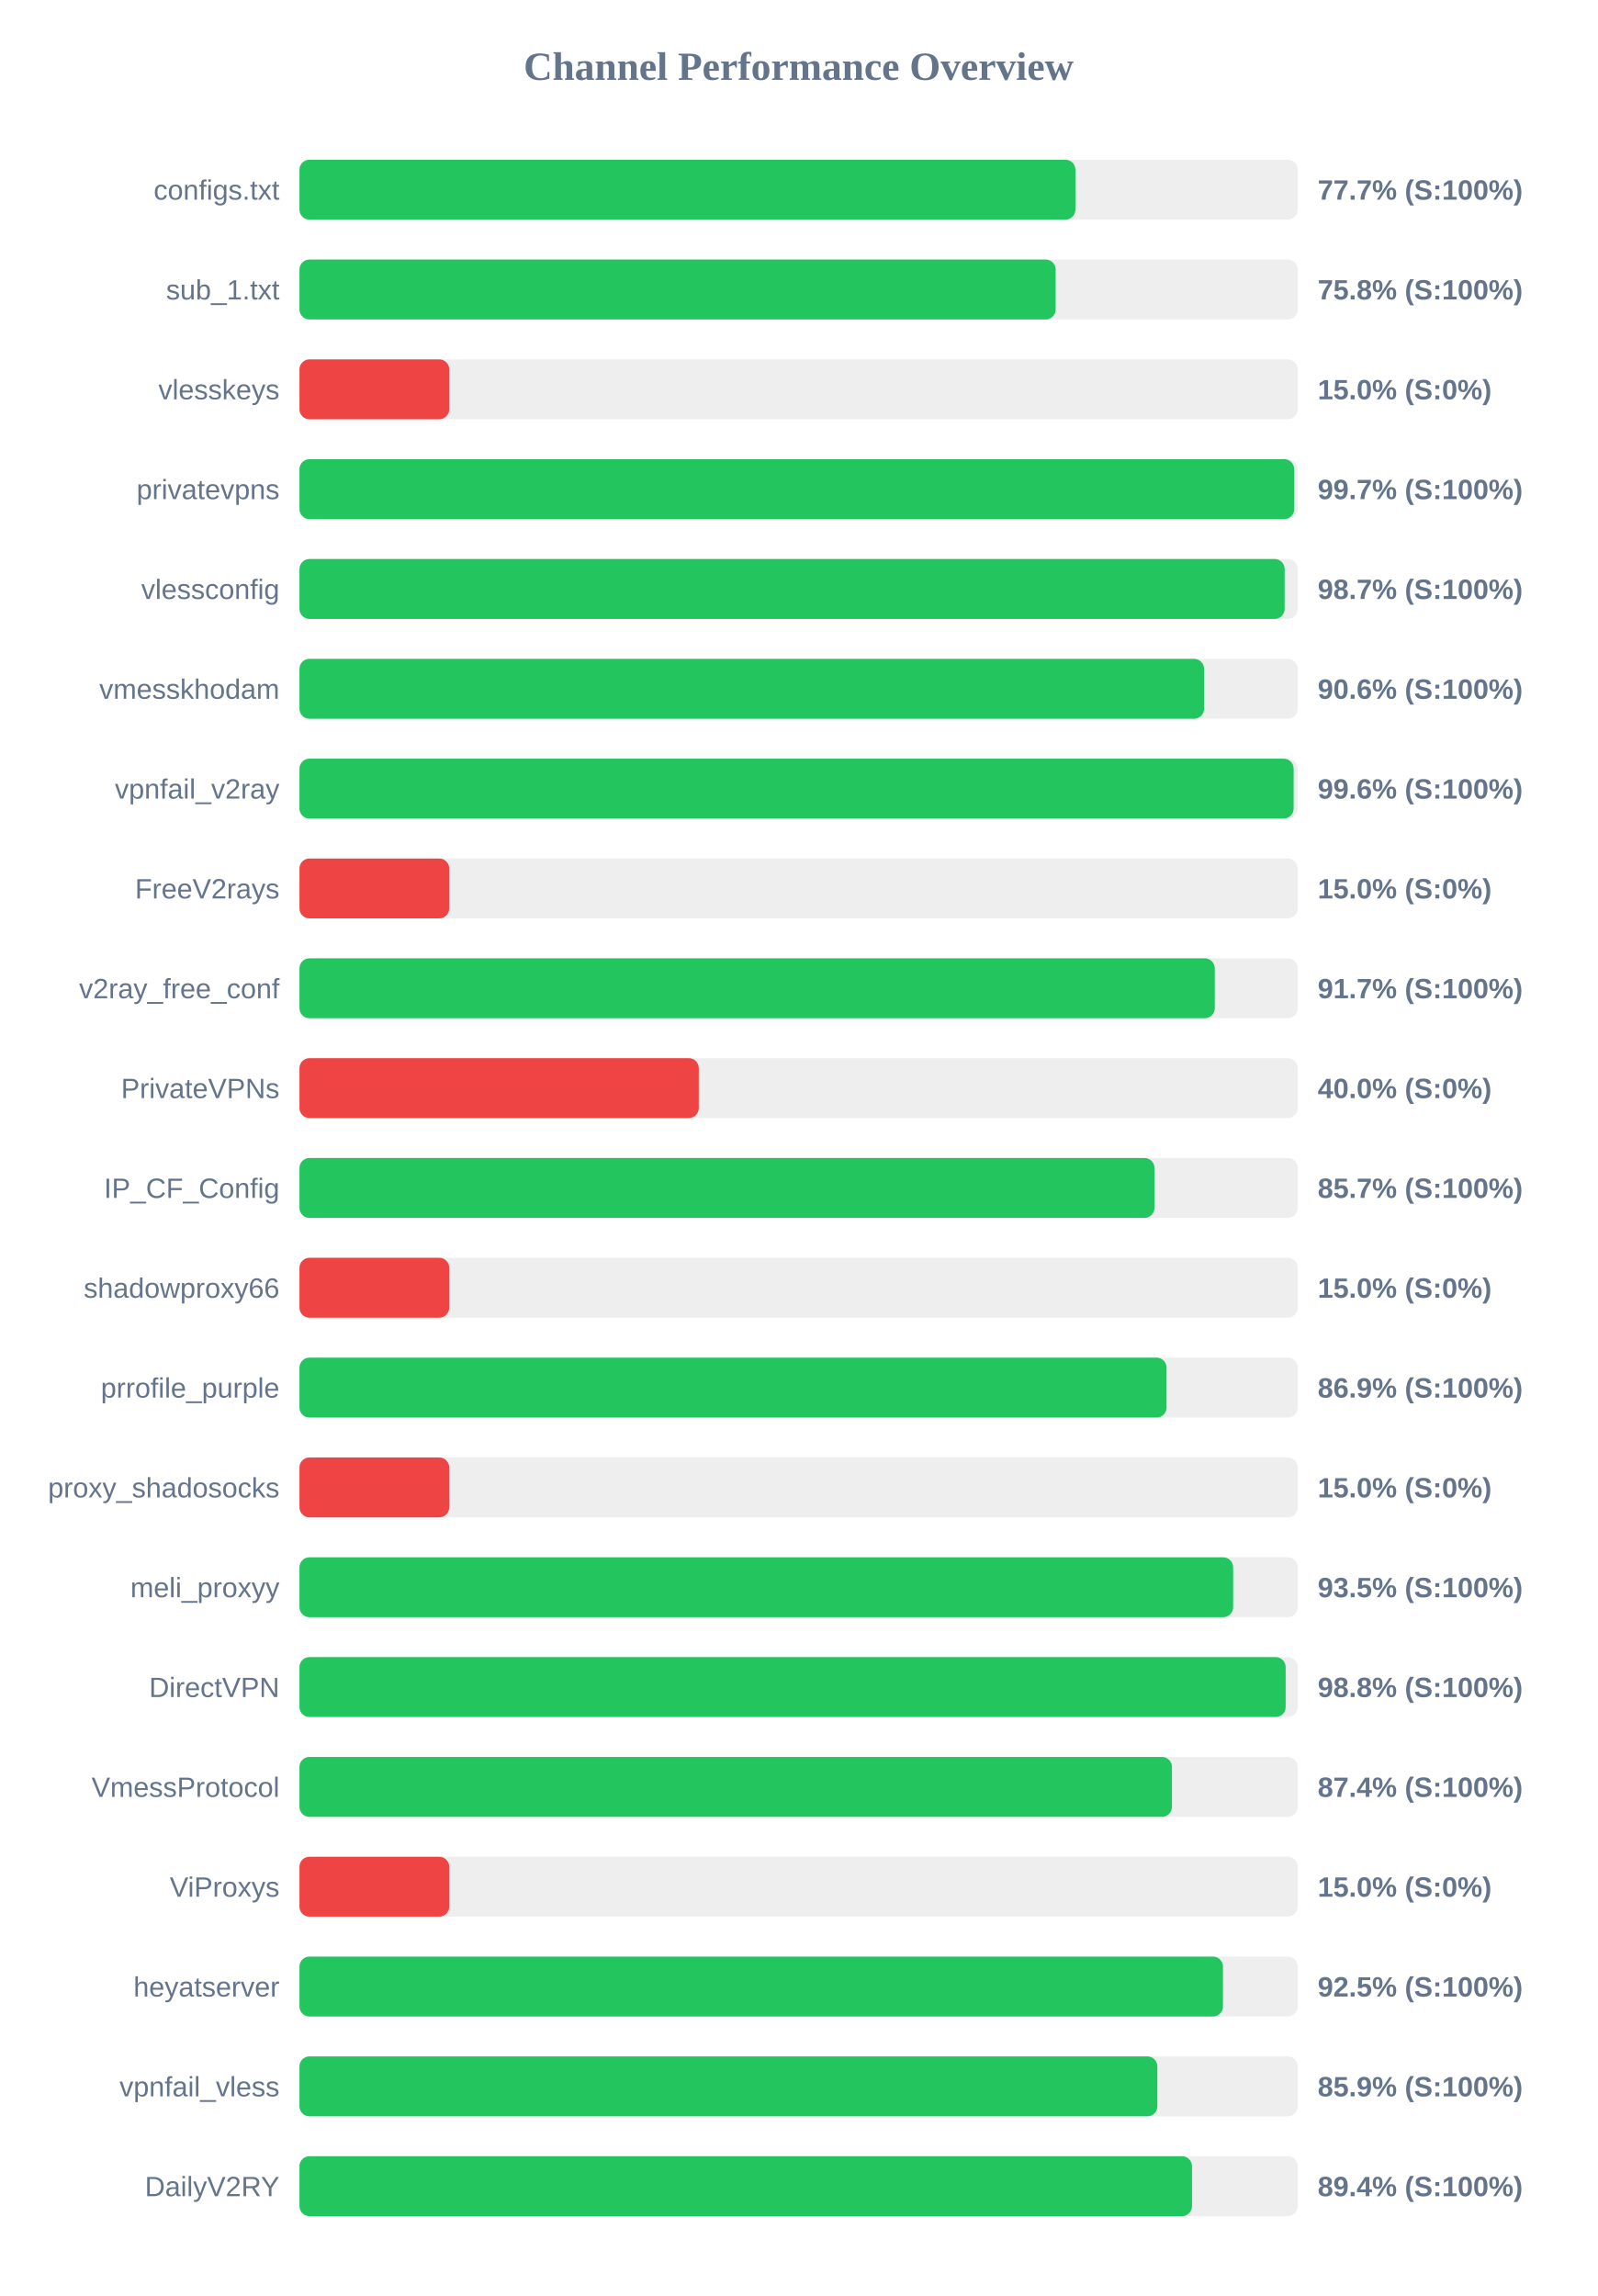
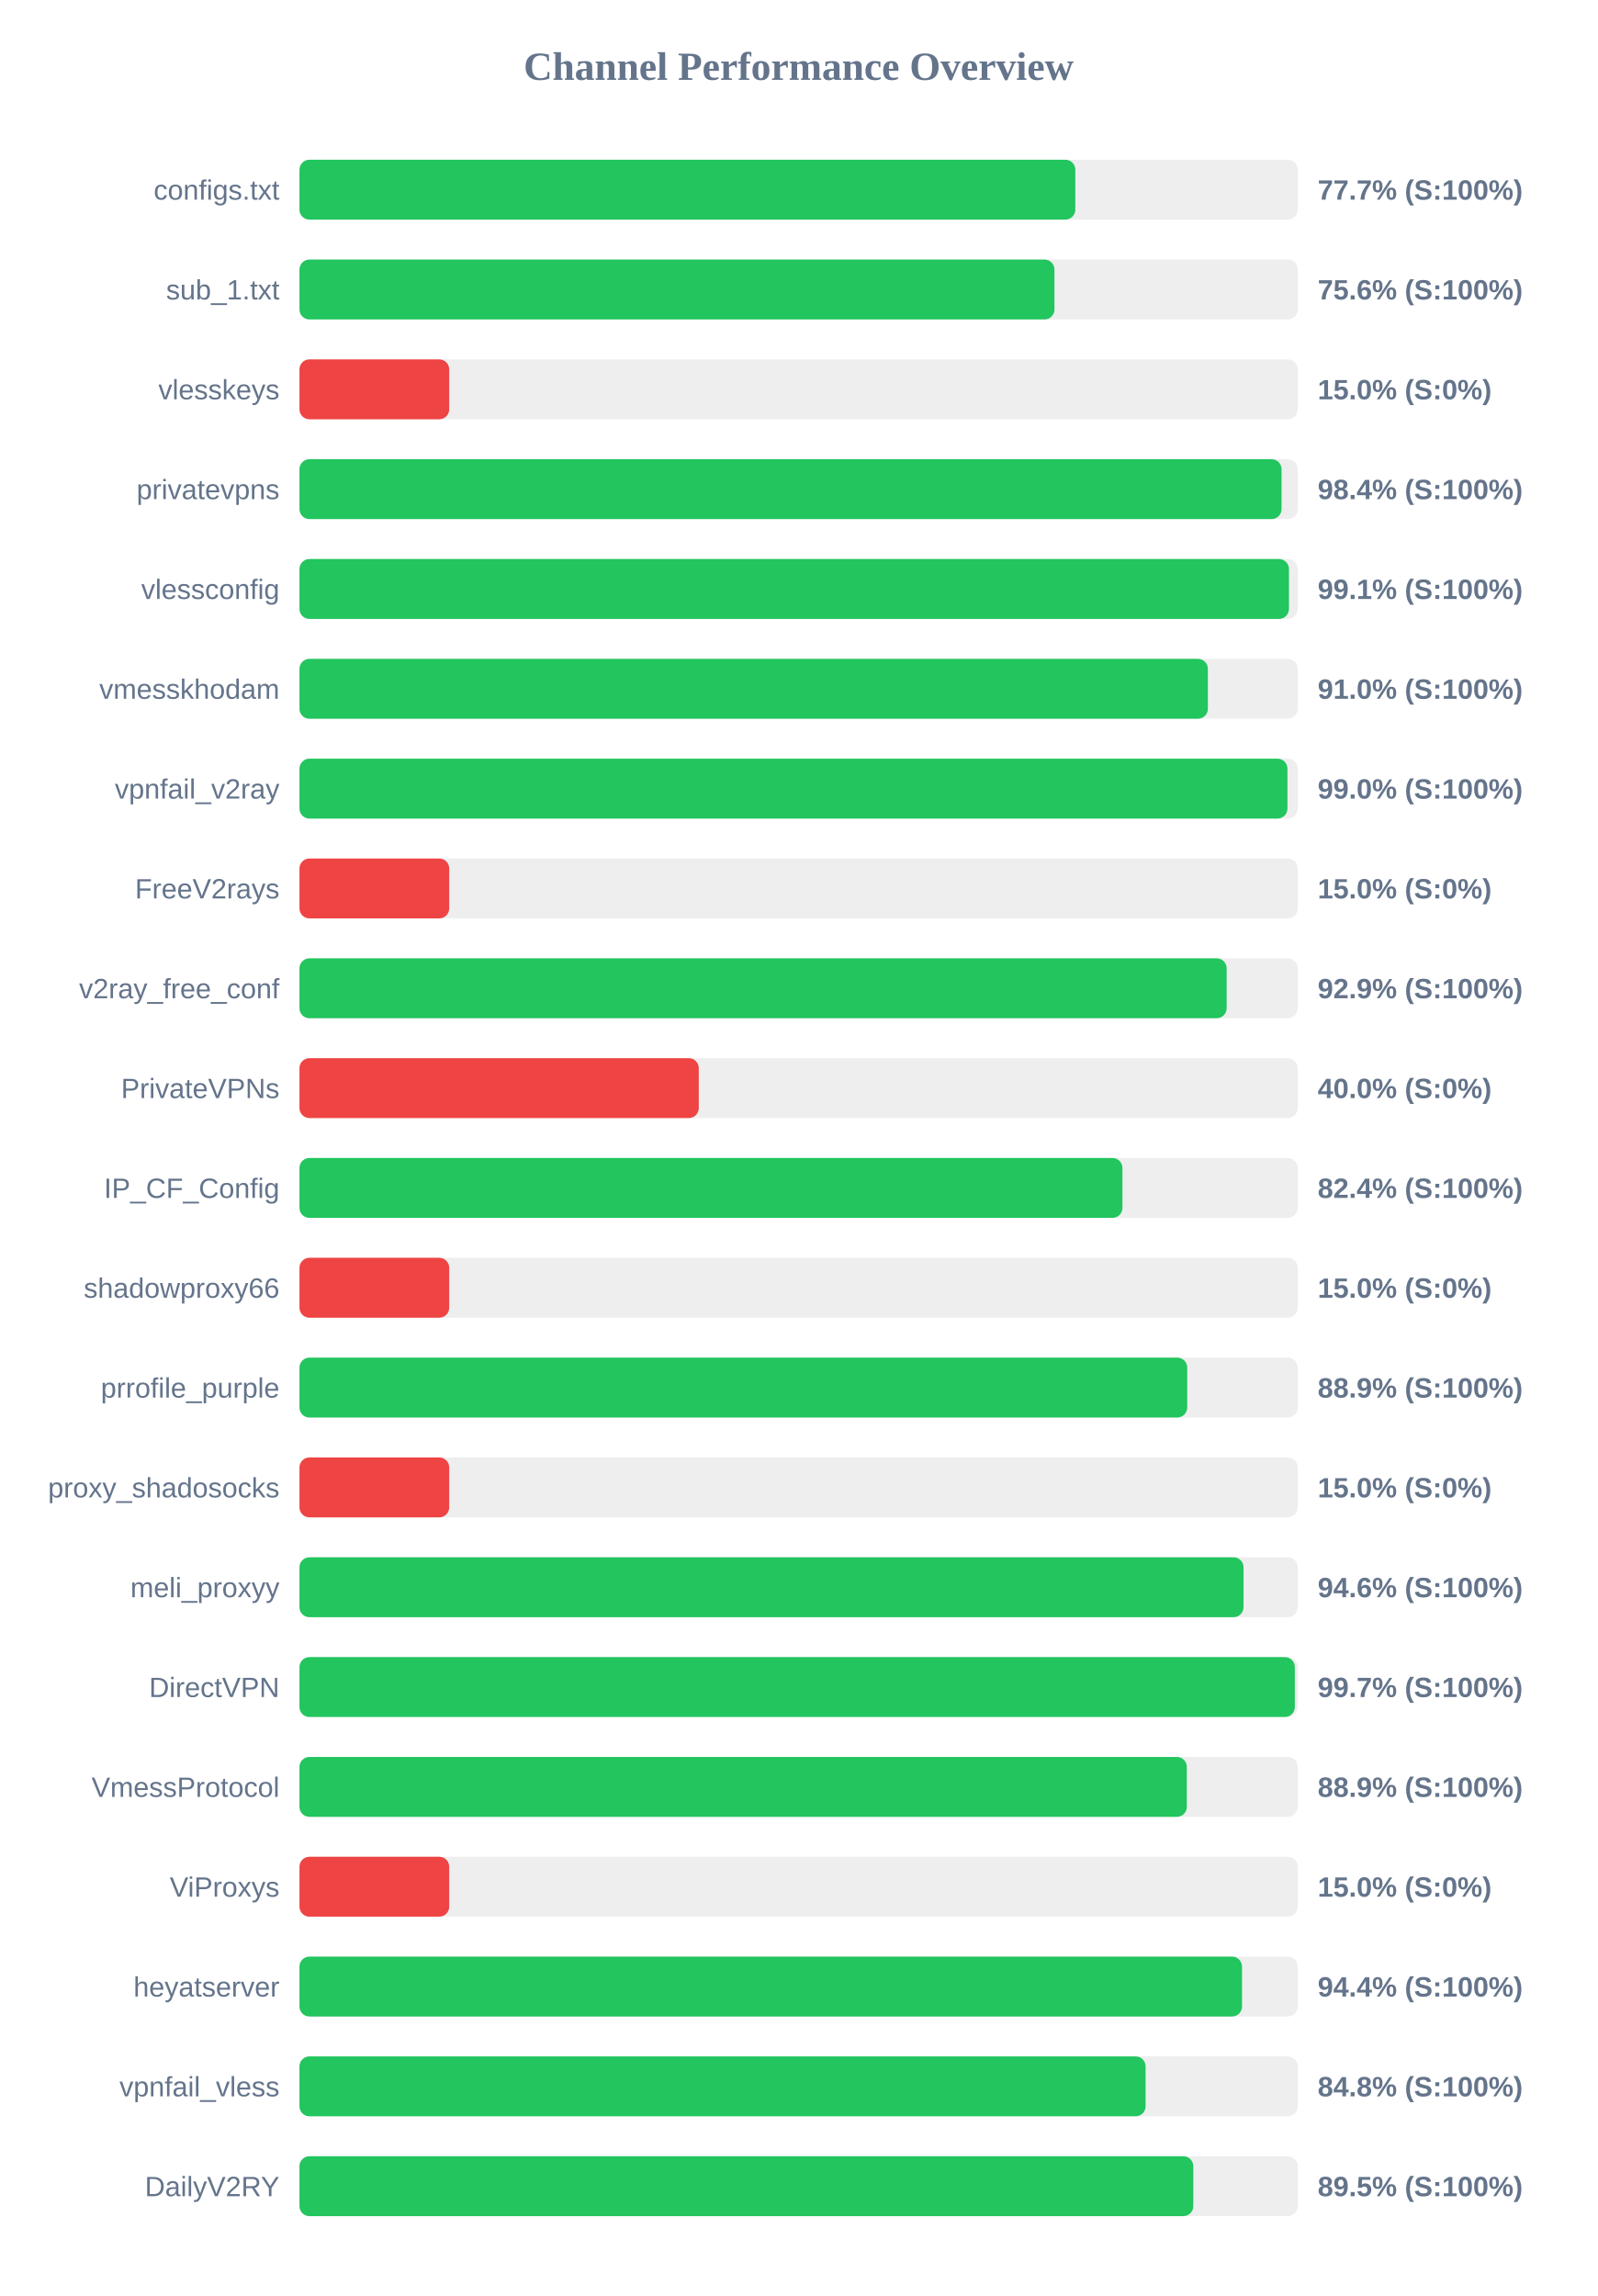
<svg xmlns="http://www.w3.org/2000/svg" width="800" height="1150" version="1.1">
  <style>
        .row { font: 14px Arial; fill: #64748b; }
        .score { font: bold 14px Arial; fill: #64748b; }
    </style>
  <text x="400" y="40" text-anchor="middle" font-size="20px" font-weight="bold" fill="#64748b">Channel Performance Overview</text>
  <rect x="150" y="80" width="500" height="30" fill="#eee" rx="5" />
-   <rect x="150" y="80" width="388.65" height="30" fill="#22c55e" rx="5" />
+   <rect x="150" y="80" width="388.6" height="30" fill="#22c55e" rx="5" />
  <text x="140" y="100" text-anchor="end" class="row">configs.txt</text>
  <text x="660" y="100" text-anchor="start" class="score">77.7% (S:100%)</text>
  <rect x="150" y="130" width="500" height="30" fill="#eee" rx="5" />
-   <rect x="150" y="130" width="378.75" height="30" fill="#22c55e" rx="5" />
+   <rect x="150" y="130" width="378.15" height="30" fill="#22c55e" rx="5" />
  <text x="140" y="150" text-anchor="end" class="row">sub_1.txt</text>
-   <text x="660" y="150" text-anchor="start" class="score">75.8% (S:100%)</text>
+   <text x="660" y="150" text-anchor="start" class="score">75.6% (S:100%)</text>
  <rect x="150" y="180" width="500" height="30" fill="#eee" rx="5" />
  <rect x="150" y="180" width="75.0" height="30" fill="#ef4444" rx="5" />
  <text x="140" y="200" text-anchor="end" class="row">vlesskeys</text>
  <text x="660" y="200" text-anchor="start" class="score">15.0% (S:0%)</text>
  <rect x="150" y="230" width="500" height="30" fill="#eee" rx="5" />
-   <rect x="150" y="230" width="498.25" height="30" fill="#22c55e" rx="5" />
+   <rect x="150" y="230" width="491.9" height="30" fill="#22c55e" rx="5" />
  <text x="140" y="250" text-anchor="end" class="row">privatevpns</text>
-   <text x="660" y="250" text-anchor="start" class="score">99.7% (S:100%)</text>
+   <text x="660" y="250" text-anchor="start" class="score">98.4% (S:100%)</text>
  <rect x="150" y="280" width="500" height="30" fill="#eee" rx="5" />
-   <rect x="150" y="280" width="493.45" height="30" fill="#22c55e" rx="5" />
+   <rect x="150" y="280" width="495.6" height="30" fill="#22c55e" rx="5" />
  <text x="140" y="300" text-anchor="end" class="row">vlessconfig</text>
-   <text x="660" y="300" text-anchor="start" class="score">98.7% (S:100%)</text>
+   <text x="660" y="300" text-anchor="start" class="score">99.1% (S:100%)</text>
  <rect x="150" y="330" width="500" height="30" fill="#eee" rx="5" />
-   <rect x="150" y="330" width="453.1" height="30" fill="#22c55e" rx="5" />
+   <rect x="150" y="330" width="455.0" height="30" fill="#22c55e" rx="5" />
  <text x="140" y="350" text-anchor="end" class="row">vmesskhodam</text>
-   <text x="660" y="350" text-anchor="start" class="score">90.6% (S:100%)</text>
+   <text x="660" y="350" text-anchor="start" class="score">91.0% (S:100%)</text>
  <rect x="150" y="380" width="500" height="30" fill="#eee" rx="5" />
-   <rect x="150" y="380" width="497.95" height="30" fill="#22c55e" rx="5" />
+   <rect x="150" y="380" width="494.85" height="30" fill="#22c55e" rx="5" />
  <text x="140" y="400" text-anchor="end" class="row">vpnfail_v2ray</text>
-   <text x="660" y="400" text-anchor="start" class="score">99.6% (S:100%)</text>
+   <text x="660" y="400" text-anchor="start" class="score">99.0% (S:100%)</text>
  <rect x="150" y="430" width="500" height="30" fill="#eee" rx="5" />
  <rect x="150" y="430" width="75.0" height="30" fill="#ef4444" rx="5" />
  <text x="140" y="450" text-anchor="end" class="row">FreeV2rays</text>
  <text x="660" y="450" text-anchor="start" class="score">15.0% (S:0%)</text>
  <rect x="150" y="480" width="500" height="30" fill="#eee" rx="5" />
-   <rect x="150" y="480" width="458.45" height="30" fill="#22c55e" rx="5" />
+   <rect x="150" y="480" width="464.4" height="30" fill="#22c55e" rx="5" />
  <text x="140" y="500" text-anchor="end" class="row">v2ray_free_conf</text>
-   <text x="660" y="500" text-anchor="start" class="score">91.7% (S:100%)</text>
+   <text x="660" y="500" text-anchor="start" class="score">92.9% (S:100%)</text>
  <rect x="150" y="530" width="500" height="30" fill="#eee" rx="5" />
  <rect x="150" y="530" width="200.0" height="30" fill="#ef4444" rx="5" />
  <text x="140" y="550" text-anchor="end" class="row">PrivateVPNs</text>
  <text x="660" y="550" text-anchor="start" class="score">40.0% (S:0%)</text>
  <rect x="150" y="580" width="500" height="30" fill="#eee" rx="5" />
-   <rect x="150" y="580" width="428.25" height="30" fill="#22c55e" rx="5" />
+   <rect x="150" y="580" width="412.2" height="30" fill="#22c55e" rx="5" />
  <text x="140" y="600" text-anchor="end" class="row">IP_CF_Config</text>
-   <text x="660" y="600" text-anchor="start" class="score">85.7% (S:100%)</text>
+   <text x="660" y="600" text-anchor="start" class="score">82.4% (S:100%)</text>
  <rect x="150" y="630" width="500" height="30" fill="#eee" rx="5" />
  <rect x="150" y="630" width="75.0" height="30" fill="#ef4444" rx="5" />
  <text x="140" y="650" text-anchor="end" class="row">shadowproxy66</text>
  <text x="660" y="650" text-anchor="start" class="score">15.0% (S:0%)</text>
  <rect x="150" y="680" width="500" height="30" fill="#eee" rx="5" />
-   <rect x="150" y="680" width="434.3" height="30" fill="#22c55e" rx="5" />
+   <rect x="150" y="680" width="444.65" height="30" fill="#22c55e" rx="5" />
  <text x="140" y="700" text-anchor="end" class="row">prrofile_purple</text>
-   <text x="660" y="700" text-anchor="start" class="score">86.9% (S:100%)</text>
+   <text x="660" y="700" text-anchor="start" class="score">88.9% (S:100%)</text>
  <rect x="150" y="730" width="500" height="30" fill="#eee" rx="5" />
  <rect x="150" y="730" width="75.0" height="30" fill="#ef4444" rx="5" />
  <text x="140" y="750" text-anchor="end" class="row">proxy_shadosocks</text>
  <text x="660" y="750" text-anchor="start" class="score">15.0% (S:0%)</text>
  <rect x="150" y="780" width="500" height="30" fill="#eee" rx="5" />
-   <rect x="150" y="780" width="467.65" height="30" fill="#22c55e" rx="5" />
+   <rect x="150" y="780" width="472.85" height="30" fill="#22c55e" rx="5" />
  <text x="140" y="800" text-anchor="end" class="row">meli_proxyy</text>
-   <text x="660" y="800" text-anchor="start" class="score">93.5% (S:100%)</text>
+   <text x="660" y="800" text-anchor="start" class="score">94.6% (S:100%)</text>
  <rect x="150" y="830" width="500" height="30" fill="#eee" rx="5" />
-   <rect x="150" y="830" width="493.95" height="30" fill="#22c55e" rx="5" />
+   <rect x="150" y="830" width="498.55" height="30" fill="#22c55e" rx="5" />
  <text x="140" y="850" text-anchor="end" class="row">DirectVPN</text>
-   <text x="660" y="850" text-anchor="start" class="score">98.8% (S:100%)</text>
+   <text x="660" y="850" text-anchor="start" class="score">99.7% (S:100%)</text>
  <rect x="150" y="880" width="500" height="30" fill="#eee" rx="5" />
-   <rect x="150" y="880" width="437.0" height="30" fill="#22c55e" rx="5" />
+   <rect x="150" y="880" width="444.45" height="30" fill="#22c55e" rx="5" />
  <text x="140" y="900" text-anchor="end" class="row">VmessProtocol</text>
-   <text x="660" y="900" text-anchor="start" class="score">87.4% (S:100%)</text>
+   <text x="660" y="900" text-anchor="start" class="score">88.9% (S:100%)</text>
  <rect x="150" y="930" width="500" height="30" fill="#eee" rx="5" />
  <rect x="150" y="930" width="75.0" height="30" fill="#ef4444" rx="5" />
  <text x="140" y="950" text-anchor="end" class="row">ViProxys</text>
  <text x="660" y="950" text-anchor="start" class="score">15.0% (S:0%)</text>
  <rect x="150" y="980" width="500" height="30" fill="#eee" rx="5" />
-   <rect x="150" y="980" width="462.55" height="30" fill="#22c55e" rx="5" />
+   <rect x="150" y="980" width="472.1" height="30" fill="#22c55e" rx="5" />
  <text x="140" y="1000" text-anchor="end" class="row">heyatserver</text>
-   <text x="660" y="1000" text-anchor="start" class="score">92.5% (S:100%)</text>
+   <text x="660" y="1000" text-anchor="start" class="score">94.4% (S:100%)</text>
  <rect x="150" y="1030" width="500" height="30" fill="#eee" rx="5" />
-   <rect x="150" y="1030" width="429.7" height="30" fill="#22c55e" rx="5" />
+   <rect x="150" y="1030" width="423.8" height="30" fill="#22c55e" rx="5" />
  <text x="140" y="1050" text-anchor="end" class="row">vpnfail_vless</text>
-   <text x="660" y="1050" text-anchor="start" class="score">85.9% (S:100%)</text>
+   <text x="660" y="1050" text-anchor="start" class="score">84.8% (S:100%)</text>
  <rect x="150" y="1080" width="500" height="30" fill="#eee" rx="5" />
-   <rect x="150" y="1080" width="447.05" height="30" fill="#22c55e" rx="5" />
+   <rect x="150" y="1080" width="447.7" height="30" fill="#22c55e" rx="5" />
  <text x="140" y="1100" text-anchor="end" class="row">DailyV2RY</text>
-   <text x="660" y="1100" text-anchor="start" class="score">89.4% (S:100%)</text>
+   <text x="660" y="1100" text-anchor="start" class="score">89.5% (S:100%)</text>
</svg>
